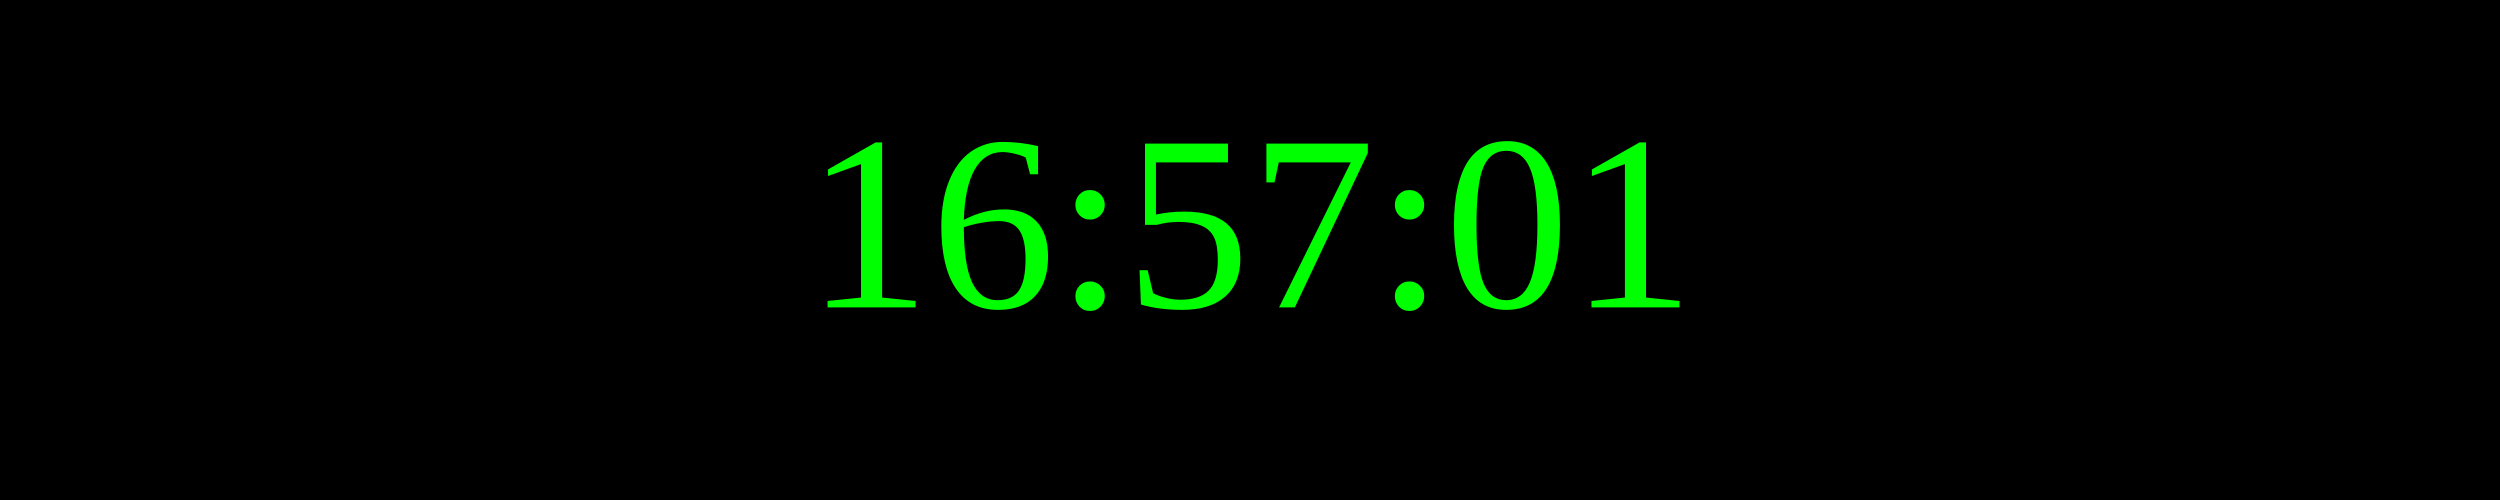
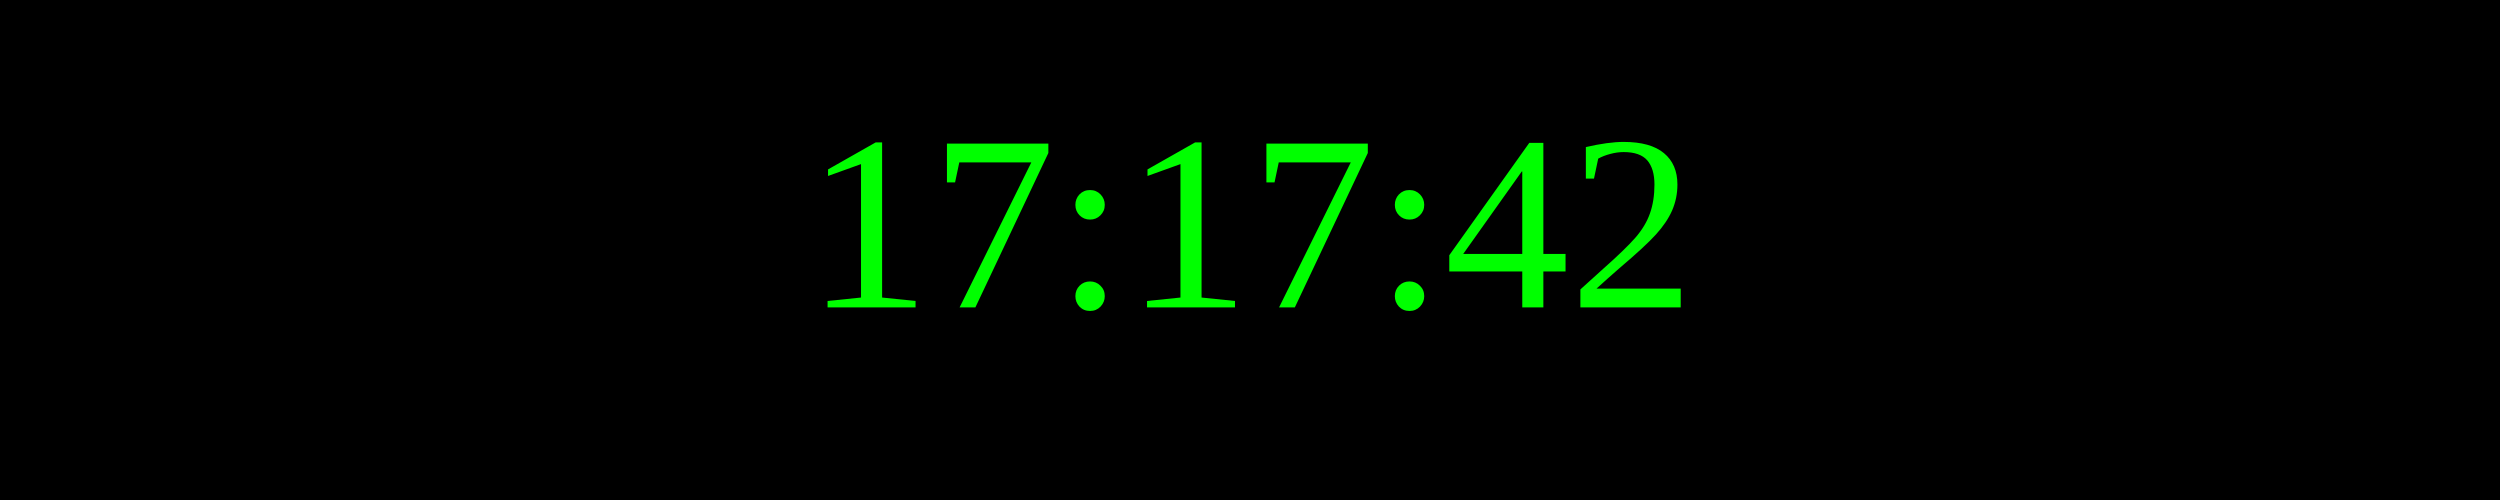
<svg xmlns="http://www.w3.org/2000/svg" width="250" height="50">
  <rect width="100%" height="100%" fill="black" />
  <text x="50%" y="50%" font-size="25" fill="lime" text-anchor="middle" dominant-baseline="middle">
- 16:57:01
+ 17:17:42
</text>
</svg>
